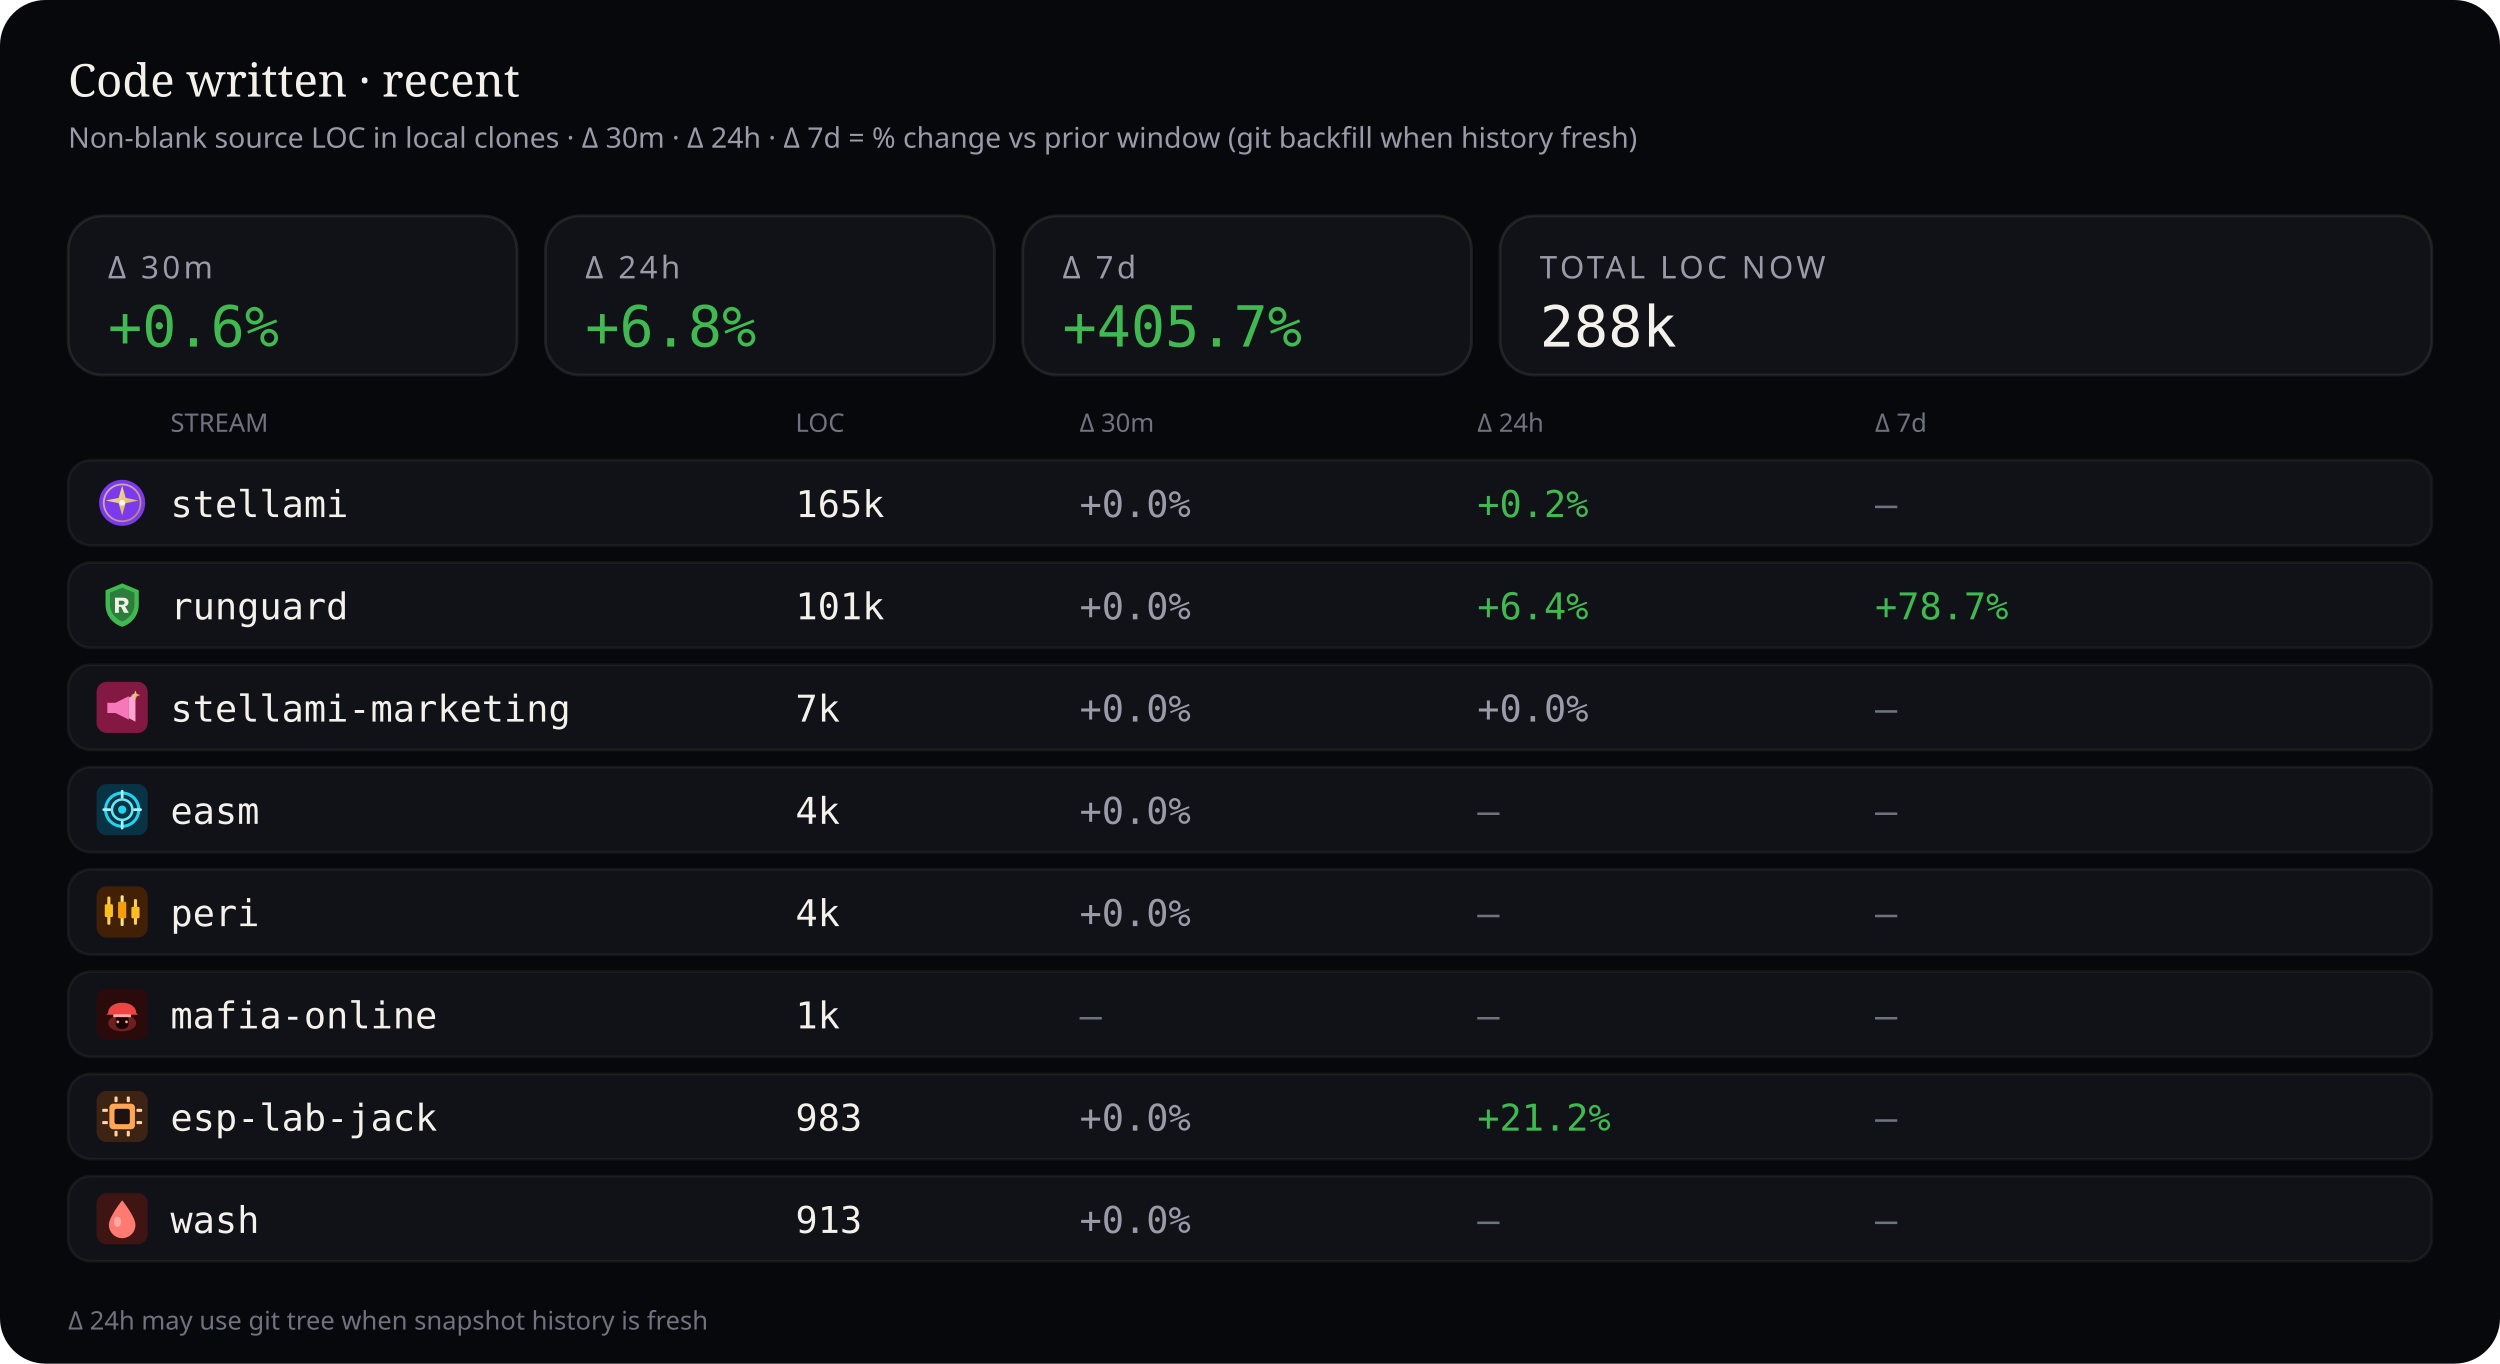
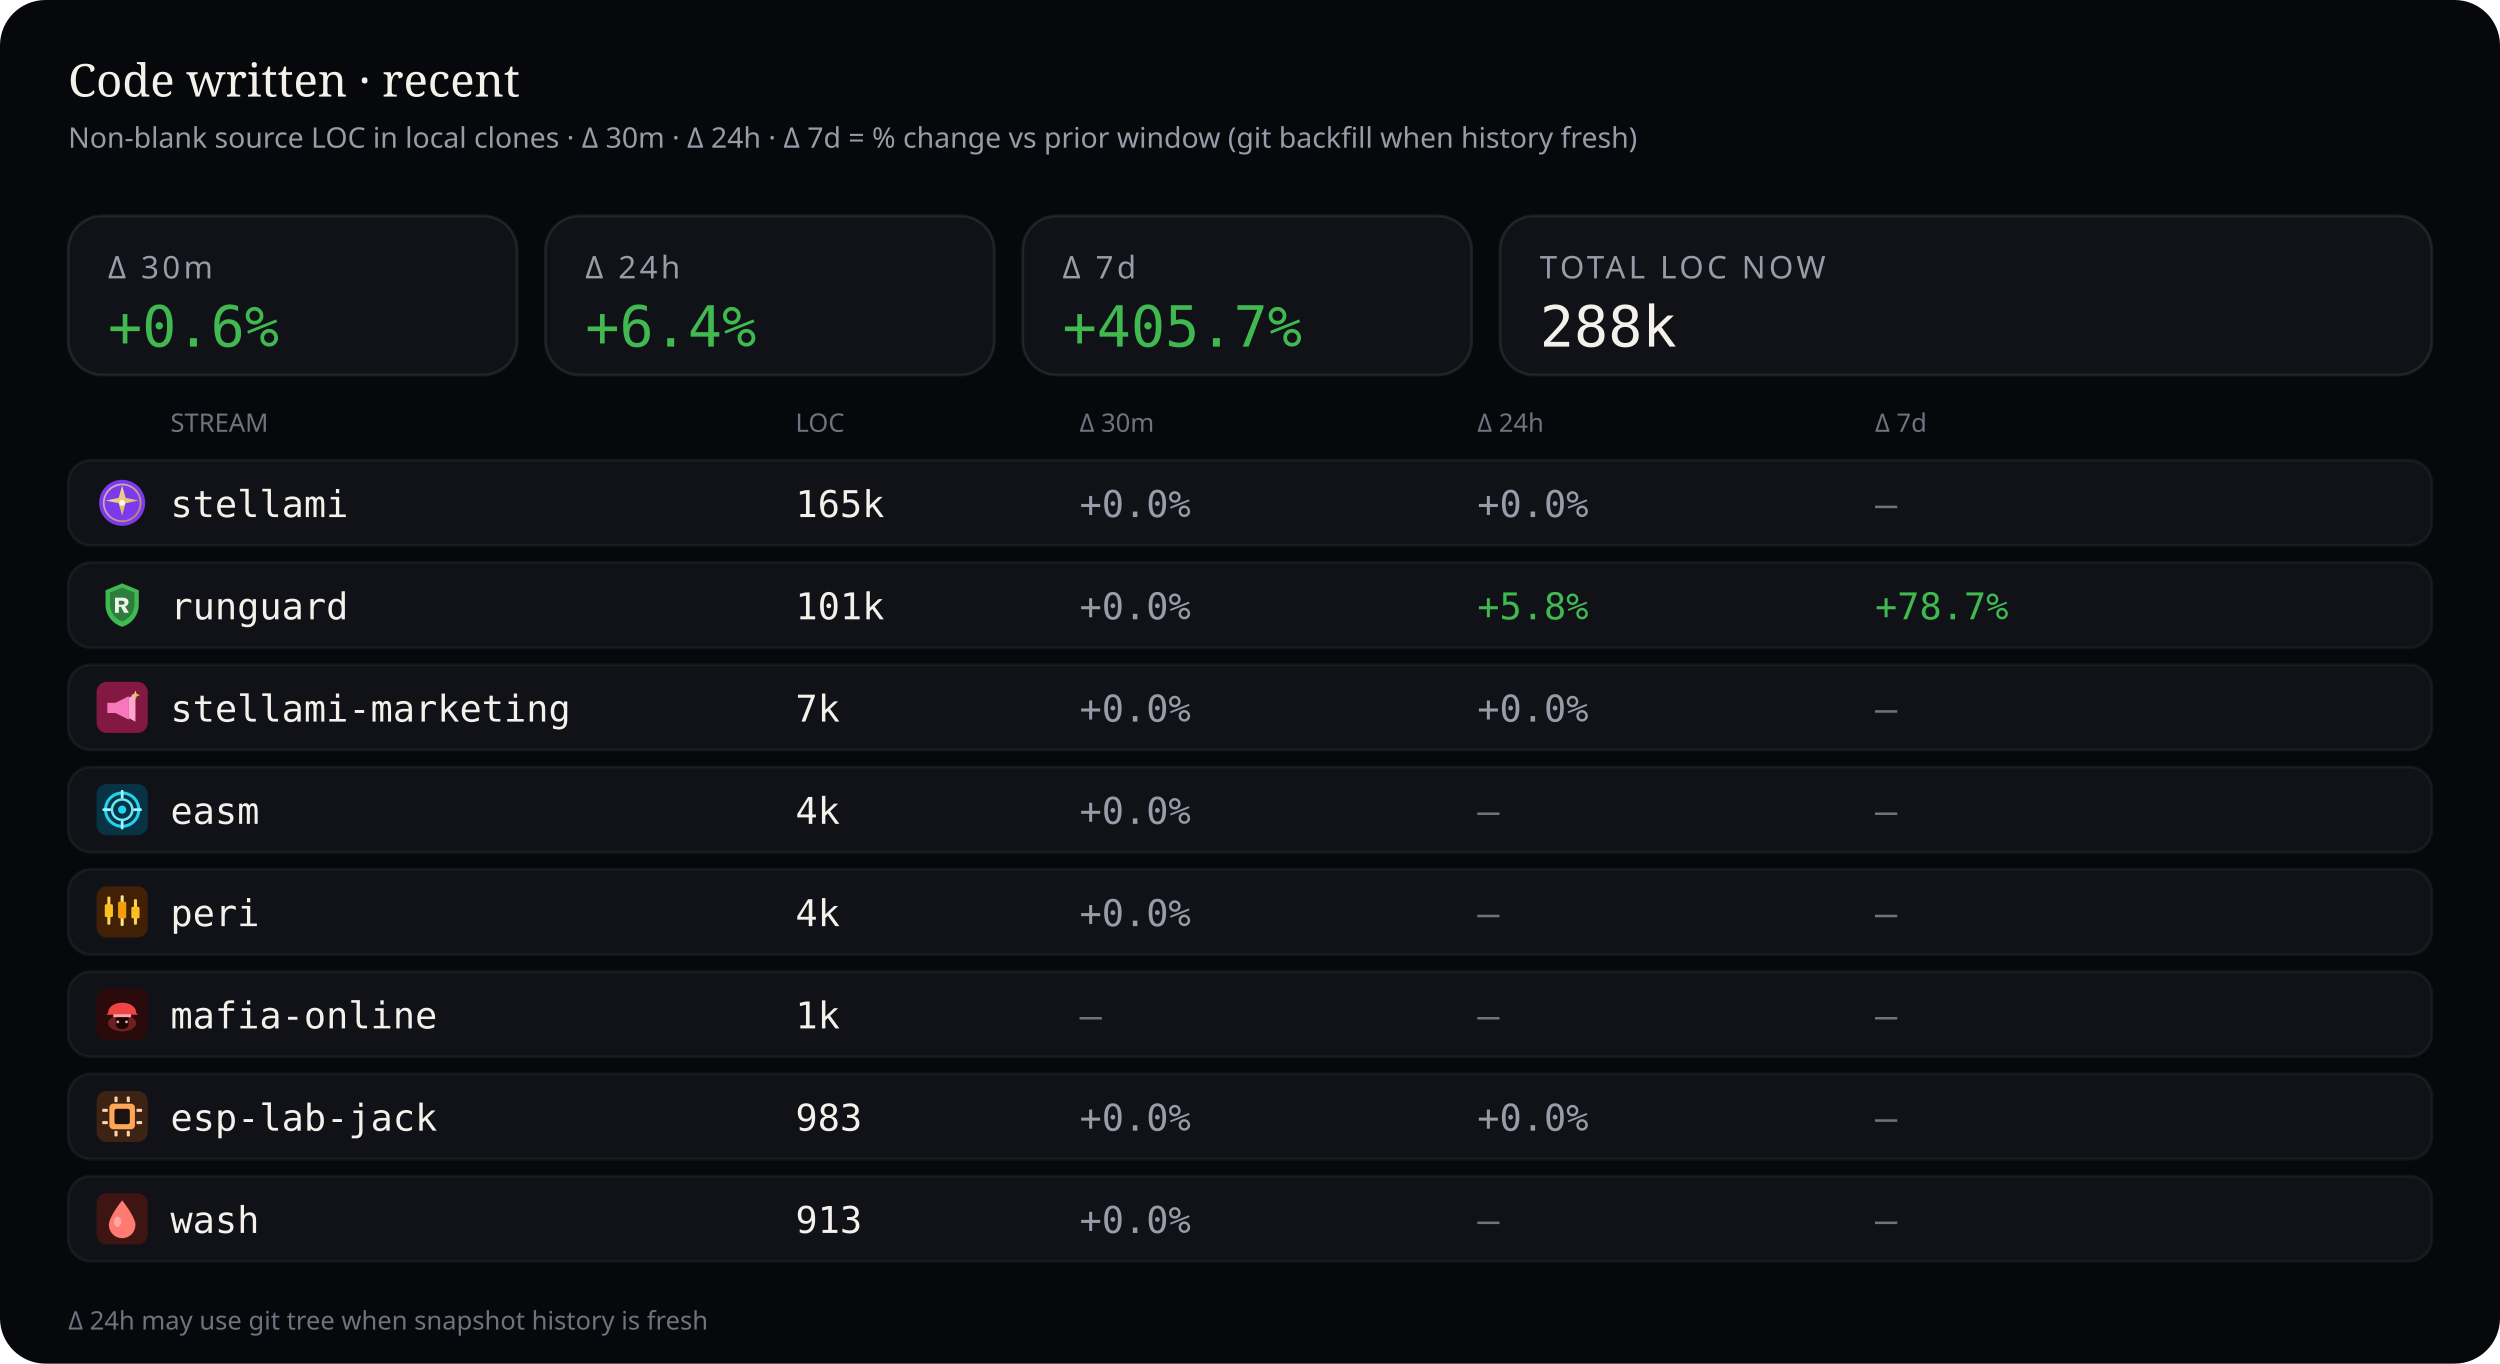
<svg xmlns="http://www.w3.org/2000/svg" viewBox="0 0 880 480" width="880" height="480" role="img" aria-label="Source code LOC deltas — 30 minutes, 24 hours, and 7 days">
  <rect width="880" height="480" rx="16" fill="#07080b" />
  <text x="24" y="34" fill="#f4f1ea" font-size="16" font-family="ui-serif, Georgia, serif">Code written · recent</text>
  <text x="24" y="52" fill="#9a9aa8" font-size="10" font-family="ui-sans-serif, system-ui, sans-serif">Non-blank source LOC in local clones · Δ 30m · Δ 24h · Δ 7d = % change vs prior window (git backfill when history fresh)</text>
  <rect x="24" y="76" width="158" height="56" rx="12" fill="#101218" stroke="rgba(232,228,214,0.10)" />
  <text x="38" y="98" fill="#9a9aa8" font-size="11" font-family="ui-sans-serif, system-ui, sans-serif" letter-spacing="1.2">Δ 30m</text>
  <text x="38" y="122" fill="#3fb950" font-size="20" font-family="ui-monospace, SFMono-Regular, monospace">+0.6%</text>
  <rect x="192" y="76" width="158" height="56" rx="12" fill="#101218" stroke="rgba(232,228,214,0.10)" />
  <text x="206" y="98" fill="#9a9aa8" font-size="11" font-family="ui-sans-serif, system-ui, sans-serif" letter-spacing="1.2">Δ 24h</text>
-   <text x="206" y="122" fill="#3fb950" font-size="20" font-family="ui-monospace, SFMono-Regular, monospace">+6.8%</text>
+   <text x="206" y="122" fill="#3fb950" font-size="20" font-family="ui-monospace, SFMono-Regular, monospace">+6.4%</text>
  <rect x="360" y="76" width="158" height="56" rx="12" fill="#101218" stroke="rgba(232,228,214,0.10)" />
  <text x="374" y="98" fill="#9a9aa8" font-size="11" font-family="ui-sans-serif, system-ui, sans-serif" letter-spacing="1.2">Δ 7d</text>
  <text x="374" y="122" fill="#3fb950" font-size="20" font-family="ui-monospace, SFMono-Regular, monospace">+405.7%</text>
  <rect x="528" y="76" width="328" height="56" rx="12" fill="#101218" stroke="rgba(232,228,214,0.10)" />
  <text x="542" y="98" fill="#9a9aa8" font-size="11" font-family="ui-sans-serif, system-ui, sans-serif" letter-spacing="1.2">TOTAL LOC NOW</text>
  <text x="542" y="122" fill="#f4f1ea" font-size="20" font-family="ui-monospace, SFMono-Regular, monospace">288k</text>
  <text x="60" y="152" fill="#6f7380" font-size="9" font-family="ui-sans-serif, system-ui, sans-serif">STREAM</text>
  <text x="280" y="152" fill="#6f7380" font-size="9" font-family="ui-sans-serif, system-ui, sans-serif">LOC</text>
  <text x="380" y="152" fill="#6f7380" font-size="9" font-family="ui-sans-serif, system-ui, sans-serif">Δ 30m</text>
  <text x="520" y="152" fill="#6f7380" font-size="9" font-family="ui-sans-serif, system-ui, sans-serif">Δ 24h</text>
  <text x="660" y="152" fill="#6f7380" font-size="9" font-family="ui-sans-serif, system-ui, sans-serif">Δ 7d</text>
  <rect x="24" y="162" width="832" height="30" rx="8" fill="#101218" stroke="rgba(232,228,214,0.06)" />
  <g id="stream_logo_stellami" class="stream_logo" data-stream="stellami" transform="translate(34.0,168.0) scale(0.9)" opacity="1.0">
    <defs>
      <linearGradient id="stream_logo_stellami-stellami-gold" x1="0%" y1="0%" x2="100%" y2="100%">
        <stop offset="0%" stop-color="#f5e6a8" />
        <stop offset="55%" stop-color="#e8c57a" />
        <stop offset="100%" stop-color="#c9a227" />
      </linearGradient>
    </defs>
    <circle cx="10" cy="10" r="9" fill="#7c3aed" />
    <circle cx="10" cy="10" r="7.2" fill="none" stroke="url(#stream_logo_stellami-stellami-gold)" stroke-width="0.7" opacity=".7" />
    <path fill="url(#stream_logo_stellami-stellami-gold)" d="M10 3.2 L11.35 8.05 L16.4 9.1 L11.35 10.15 L10 15 L8.65 10.15 L3.6 9.1 L8.65 8.05 Z" />
    <circle cx="10" cy="10" r="1.15" fill="#fff8e8" />
  </g>
  <use class="stream_logo" data-stream="stellami" href="#stream_logo_stellami" x="34.0" y="168.0" width="18" height="18" opacity="0" />
  <text x="60" y="182" fill="#f4f1ea" font-size="13" font-family="ui-monospace, SFMono-Regular, monospace">stellami</text>
  <text x="280" y="182" fill="#f4f1ea" font-size="13" font-family="ui-monospace, SFMono-Regular, monospace">165k</text>
  <text x="380" y="182" fill="#9a9aa8" font-size="13" font-family="ui-monospace, SFMono-Regular, monospace">+0.0%</text>
-   <text x="520" y="182" fill="#3fb950" font-size="13" font-family="ui-monospace, SFMono-Regular, monospace">+0.2%</text>
+   <text x="520" y="182" fill="#9a9aa8" font-size="13" font-family="ui-monospace, SFMono-Regular, monospace">+0.0%</text>
  <text x="660" y="182" fill="#6f7380" font-size="13" font-family="ui-monospace, SFMono-Regular, monospace">—</text>
  <rect x="24" y="198" width="832" height="30" rx="8" fill="#101218" stroke="rgba(232,228,214,0.06)" />
  <g id="stream_logo_runguard" class="stream_logo" data-stream="runguard" transform="translate(34.0,204.0) scale(0.9)" opacity="1.0">
    <path fill="#3fb950" d="M10 1.5 L16.5 4.2 V9.8 C16.5 14.1 13.6 17.4 10 18.5 C6.4 17.4 3.5 14.1 3.5 9.8 V4.2 Z" />
    <path fill="#0d1117" fill-opacity=".35" d="M10 3.2 L14.8 5.1 V9.7 C14.8 12.9 12.6 15.4 10 16.4 C7.4 15.4 5.2 12.9 5.2 9.7 V5.1 Z" />
    <path fill="#f4f1ea" d="M7.2 7.1h3.1c1.35 0 2.2.7 2.2 1.75 0 .85-.5 1.45-1.35 1.65L12.6 13h-1.85l-1.2-2.35H8.7V13H7.2V7.1zm1.5 1.2v1.55h1.35c.55 0 .9-.28.9-.75s-.35-.8-.9-.8H8.7z" />
  </g>
  <use class="stream_logo" data-stream="runguard" href="#stream_logo_runguard" x="34.0" y="204.0" width="18" height="18" opacity="0" />
  <text x="60" y="218" fill="#f4f1ea" font-size="13" font-family="ui-monospace, SFMono-Regular, monospace">runguard</text>
  <text x="280" y="218" fill="#f4f1ea" font-size="13" font-family="ui-monospace, SFMono-Regular, monospace">101k</text>
  <text x="380" y="218" fill="#9a9aa8" font-size="13" font-family="ui-monospace, SFMono-Regular, monospace">+0.0%</text>
-   <text x="520" y="218" fill="#3fb950" font-size="13" font-family="ui-monospace, SFMono-Regular, monospace">+6.4%</text>
+   <text x="520" y="218" fill="#3fb950" font-size="13" font-family="ui-monospace, SFMono-Regular, monospace">+5.8%</text>
  <text x="660" y="218" fill="#3fb950" font-size="13" font-family="ui-monospace, SFMono-Regular, monospace">+78.7%</text>
  <rect x="24" y="234" width="832" height="30" rx="8" fill="#101218" stroke="rgba(232,228,214,0.06)" />
  <g id="stream_logo_stellami-marketing" class="stream_logo" data-stream="stellami-marketing" transform="translate(34.0,240.0) scale(0.9)" opacity="1.0">
    <defs>
      <linearGradient id="stream_logo_stellami-marketing-smkt-gold" x1="0%" y1="0%" x2="100%" y2="100%">
        <stop offset="0%" stop-color="#f5e6a8" />
        <stop offset="100%" stop-color="#c9a227" />
      </linearGradient>
    </defs>
    <rect width="20" height="20" rx="4" fill="#831843" />
    <path fill="#f778ba" d="M4.2 8.2h3.2l5.2-2.6v9.2l-5.2-2.6H4.2z" />
    <path fill="#fda4d0" d="M12.6 6.2l2.6-1.4v10.8l-2.6-1.4z" />
    <path fill="url(#stream_logo_stellami-marketing-smkt-gold)" d="M15.2 3.4 L15.7 4.7 L17 5.2 L15.7 5.7 L15.2 7 L14.7 5.7 L13.4 5.2 L14.7 4.7 Z" />
  </g>
  <use class="stream_logo" data-stream="stellami-marketing" href="#stream_logo_stellami-marketing" x="34.0" y="240.0" width="18" height="18" opacity="0" />
  <text x="60" y="254" fill="#f4f1ea" font-size="13" font-family="ui-monospace, SFMono-Regular, monospace">stellami-marketing</text>
  <text x="280" y="254" fill="#f4f1ea" font-size="13" font-family="ui-monospace, SFMono-Regular, monospace">7k</text>
  <text x="380" y="254" fill="#9a9aa8" font-size="13" font-family="ui-monospace, SFMono-Regular, monospace">+0.0%</text>
  <text x="520" y="254" fill="#9a9aa8" font-size="13" font-family="ui-monospace, SFMono-Regular, monospace">+0.0%</text>
  <text x="660" y="254" fill="#6f7380" font-size="13" font-family="ui-monospace, SFMono-Regular, monospace">—</text>
  <rect x="24" y="270" width="832" height="30" rx="8" fill="#101218" stroke="rgba(232,228,214,0.06)" />
  <g id="stream_logo_easm" class="stream_logo" data-stream="easm" transform="translate(34.0,276.0) scale(0.9)" opacity="1.0">
    <rect width="20" height="20" rx="4" fill="#083344" />
    <circle cx="10" cy="10" r="6.5" fill="none" stroke="#22d3ee" stroke-width="1.2" />
    <circle cx="10" cy="10" r="4" fill="none" stroke="#67e8f9" stroke-width="1" />
    <circle cx="10" cy="10" r="1.6" fill="#22d3ee" />
    <path d="M10 2.8 V5.2 M10 14.8 V17.2 M2.8 10 H5.2 M14.8 10 H17.2" stroke="#a5f3fc" stroke-width="1.1" stroke-linecap="round" />
  </g>
  <use class="stream_logo" data-stream="easm" href="#stream_logo_easm" x="34.0" y="276.0" width="18" height="18" opacity="0" />
  <text x="60" y="290" fill="#f4f1ea" font-size="13" font-family="ui-monospace, SFMono-Regular, monospace">easm</text>
  <text x="280" y="290" fill="#f4f1ea" font-size="13" font-family="ui-monospace, SFMono-Regular, monospace">4k</text>
  <text x="380" y="290" fill="#9a9aa8" font-size="13" font-family="ui-monospace, SFMono-Regular, monospace">+0.0%</text>
  <text x="520" y="290" fill="#6f7380" font-size="13" font-family="ui-monospace, SFMono-Regular, monospace">—</text>
  <text x="660" y="290" fill="#6f7380" font-size="13" font-family="ui-monospace, SFMono-Regular, monospace">—</text>
  <rect x="24" y="306" width="832" height="30" rx="8" fill="#101218" stroke="rgba(232,228,214,0.06)" />
  <g id="stream_logo_peri" class="stream_logo" data-stream="peri" transform="translate(34.0,312.0) scale(0.9)" opacity="1.0">
    <rect width="20" height="20" rx="4" fill="#422006" />
    <rect x="4.2" y="4" width="1.2" height="11" rx="0.4" fill="#fcd34d" />
    <rect x="3.2" y="7" width="3.2" height="5" rx="0.5" fill="#fbbf24" />
    <rect x="9.4" y="3.5" width="1.2" height="12" rx="0.4" fill="#fde68a" />
    <rect x="8.4" y="6" width="3.2" height="6.5" rx="0.5" fill="#f59e0b" />
    <rect x="14.6" y="5" width="1.2" height="10" rx="0.4" fill="#fcd34d" />
    <rect x="13.6" y="8" width="3.2" height="4.5" rx="0.5" fill="#fbbf24" />
  </g>
  <use class="stream_logo" data-stream="peri" href="#stream_logo_peri" x="34.0" y="312.0" width="18" height="18" opacity="0" />
  <text x="60" y="326" fill="#f4f1ea" font-size="13" font-family="ui-monospace, SFMono-Regular, monospace">peri</text>
  <text x="280" y="326" fill="#f4f1ea" font-size="13" font-family="ui-monospace, SFMono-Regular, monospace">4k</text>
  <text x="380" y="326" fill="#9a9aa8" font-size="13" font-family="ui-monospace, SFMono-Regular, monospace">+0.0%</text>
  <text x="520" y="326" fill="#6f7380" font-size="13" font-family="ui-monospace, SFMono-Regular, monospace">—</text>
  <text x="660" y="326" fill="#6f7380" font-size="13" font-family="ui-monospace, SFMono-Regular, monospace">—</text>
  <rect x="24" y="342" width="832" height="30" rx="8" fill="#101218" stroke="rgba(232,228,214,0.06)" />
  <g id="stream_logo_mafia-online" class="stream_logo" data-stream="mafia-online" transform="translate(34.0,348.0) scale(0.9)" opacity="1.0">
    <rect width="20" height="20" rx="4" fill="#2a0a0a" />
    <ellipse cx="10" cy="13.5" rx="5.5" ry="3.2" fill="#ef4444" opacity=".35" />
    <path fill="#ef4444" d="M4.5 9.5 C4.5 7.2 6.8 5.5 10 5.5 S15.5 7.2 15.5 9.5 L16.2 10.2 H3.8 Z" />
    <rect x="6.5" y="10" width="7" height="1.2" rx="0.4" fill="#fca5a5" />
    <path fill="#1a0505" d="M7.5 11.2 h5 v2.8 c0 1-1.1 1.8-2.5 1.8 s-2.5-.8-2.5-1.8 v-2.8z" />
    <circle cx="8.3" cy="13" r="0.55" fill="#fca5a5" />
    <circle cx="11.7" cy="13" r="0.55" fill="#fca5a5" />
  </g>
  <use class="stream_logo" data-stream="mafia-online" href="#stream_logo_mafia-online" x="34.0" y="348.0" width="18" height="18" opacity="0" />
  <text x="60" y="362" fill="#f4f1ea" font-size="13" font-family="ui-monospace, SFMono-Regular, monospace">mafia-online</text>
  <text x="280" y="362" fill="#f4f1ea" font-size="13" font-family="ui-monospace, SFMono-Regular, monospace">1k</text>
  <text x="380" y="362" fill="#6f7380" font-size="13" font-family="ui-monospace, SFMono-Regular, monospace">—</text>
  <text x="520" y="362" fill="#6f7380" font-size="13" font-family="ui-monospace, SFMono-Regular, monospace">—</text>
  <text x="660" y="362" fill="#6f7380" font-size="13" font-family="ui-monospace, SFMono-Regular, monospace">—</text>
  <rect x="24" y="378" width="832" height="30" rx="8" fill="#101218" stroke="rgba(232,228,214,0.06)" />
  <g id="stream_logo_esp-lab-jack" class="stream_logo" data-stream="esp-lab-jack" transform="translate(34.0,384.0) scale(0.9)" opacity="1.0">
    <rect width="20" height="20" rx="4" fill="#3d2314" />
    <rect x="5" y="5" width="10" height="10" rx="1.5" fill="#ffa657" />
    <rect x="7" y="7" width="6" height="6" rx="0.8" fill="#1c1210" />
    <rect x="2.2" y="7" width="2.2" height="1.2" rx="0.3" fill="#ffd4a8" />
    <rect x="2.2" y="11.8" width="2.2" height="1.2" rx="0.3" fill="#ffd4a8" />
    <rect x="15.6" y="7" width="2.2" height="1.2" rx="0.3" fill="#ffd4a8" />
    <rect x="15.6" y="11.8" width="2.2" height="1.2" rx="0.3" fill="#ffd4a8" />
    <rect x="7" y="2.2" width="1.2" height="2.2" rx="0.3" fill="#ffd4a8" />
    <rect x="11.8" y="2.2" width="1.2" height="2.2" rx="0.3" fill="#ffd4a8" />
    <rect x="7" y="15.6" width="1.2" height="2.2" rx="0.3" fill="#ffd4a8" />
    <rect x="11.8" y="15.6" width="1.2" height="2.2" rx="0.3" fill="#ffd4a8" />
  </g>
  <use class="stream_logo" data-stream="esp-lab-jack" href="#stream_logo_esp-lab-jack" x="34.0" y="384.0" width="18" height="18" opacity="0" />
  <text x="60" y="398" fill="#f4f1ea" font-size="13" font-family="ui-monospace, SFMono-Regular, monospace">esp-lab-jack</text>
  <text x="280" y="398" fill="#f4f1ea" font-size="13" font-family="ui-monospace, SFMono-Regular, monospace">983</text>
  <text x="380" y="398" fill="#9a9aa8" font-size="13" font-family="ui-monospace, SFMono-Regular, monospace">+0.0%</text>
-   <text x="520" y="398" fill="#3fb950" font-size="13" font-family="ui-monospace, SFMono-Regular, monospace">+21.2%</text>
+   <text x="520" y="398" fill="#9a9aa8" font-size="13" font-family="ui-monospace, SFMono-Regular, monospace">+0.0%</text>
  <text x="660" y="398" fill="#6f7380" font-size="13" font-family="ui-monospace, SFMono-Regular, monospace">—</text>
  <rect x="24" y="414" width="832" height="30" rx="8" fill="#101218" stroke="rgba(232,228,214,0.06)" />
  <g id="stream_logo_wash" class="stream_logo" data-stream="wash" transform="translate(34.0,420.0) scale(0.9)" opacity="1.0">
    <rect width="20" height="20" rx="4" fill="#3f1513" />
    <path fill="#ff7b72" d="M10 2.8 C10 2.8 15.2 9.2 15.2 12.4 A5.2 5.2 0 0 1 4.8 12.4 C4.8 9.2 10 2.8 10 2.8 Z" />
    <ellipse cx="8.2" cy="11.2" rx="1.4" ry="2" fill="#ffd0cc" opacity=".55" />
  </g>
  <use class="stream_logo" data-stream="wash" href="#stream_logo_wash" x="34.0" y="420.0" width="18" height="18" opacity="0" />
  <text x="60" y="434" fill="#f4f1ea" font-size="13" font-family="ui-monospace, SFMono-Regular, monospace">wash</text>
  <text x="280" y="434" fill="#f4f1ea" font-size="13" font-family="ui-monospace, SFMono-Regular, monospace">913</text>
  <text x="380" y="434" fill="#9a9aa8" font-size="13" font-family="ui-monospace, SFMono-Regular, monospace">+0.0%</text>
  <text x="520" y="434" fill="#6f7380" font-size="13" font-family="ui-monospace, SFMono-Regular, monospace">—</text>
  <text x="660" y="434" fill="#6f7380" font-size="13" font-family="ui-monospace, SFMono-Regular, monospace">—</text>
  <text x="24" y="468" fill="#6f7380" font-size="9" font-family="ui-sans-serif, system-ui, sans-serif">Δ 24h may use git tree when snapshot history is fresh</text>
</svg>
